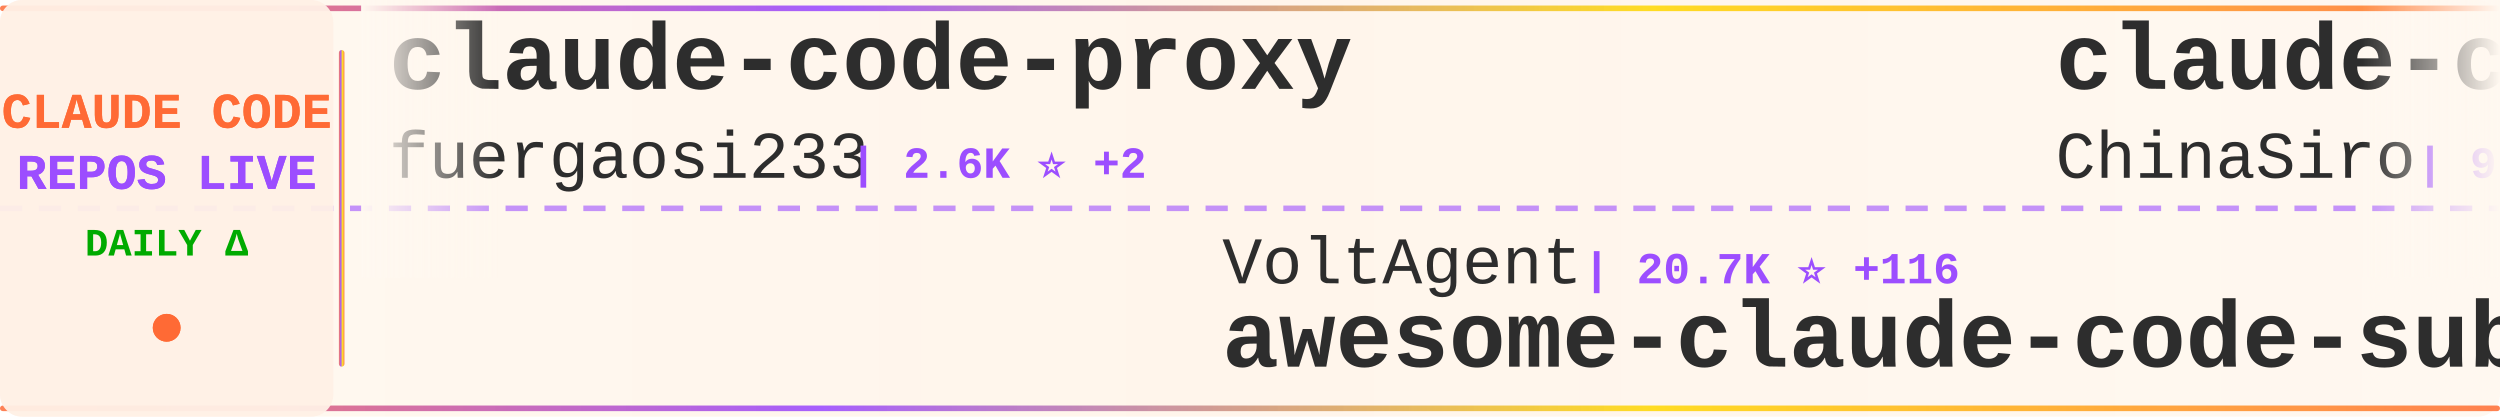
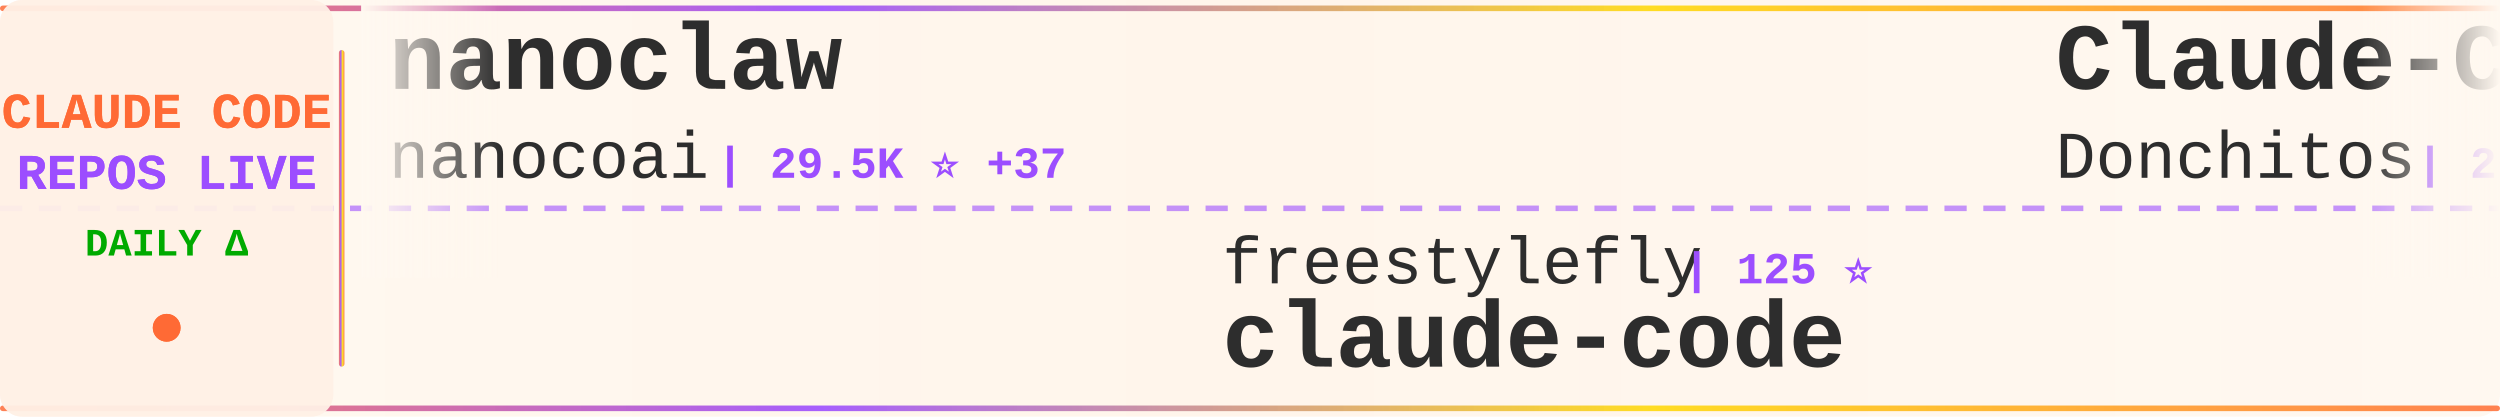
<svg xmlns="http://www.w3.org/2000/svg" width="900" height="150">
  <defs>
    <linearGradient id="tickerBg" x1="0%" y1="0%" x2="100%" y2="0%">
      <stop offset="0%" style="stop-color:#fff8f0;stop-opacity:0.98" />
      <stop offset="50%" style="stop-color:#fff5eb;stop-opacity:1" />
      <stop offset="100%" style="stop-color:#fff8f0;stop-opacity:0.98" />
    </linearGradient>
    <linearGradient id="borderGrad" x1="0%" y1="0%" x2="100%" y2="0%">
      <stop offset="0%" style="stop-color:#FF6B35;stop-opacity:0.85">
        <animate attributeName="stop-opacity" values="0.85;1;0.85" dur="2s" repeatCount="indefinite" />
      </stop>
      <stop offset="33%" style="stop-color:#9C4EFF;stop-opacity:0.9">
        <animate attributeName="stop-opacity" values="0.9;1;0.9" dur="2.2s" repeatCount="indefinite" />
      </stop>
      <stop offset="66%" style="stop-color:#FFD700;stop-opacity:0.85">
        <animate attributeName="stop-opacity" values="0.85;1;0.85" dur="1.8s" repeatCount="indefinite" />
      </stop>
      <stop offset="100%" style="stop-color:#FF6B35;stop-opacity:0.85">
        <animate attributeName="stop-opacity" values="0.85;1;0.85" dur="2s" repeatCount="indefinite" />
      </stop>
    </linearGradient>
    <filter id="textGlow">
      <feGaussianBlur stdDeviation="0.15" result="coloredBlur" />
      <feMerge>
        <feMergeNode in="coloredBlur" />
        <feMergeNode in="SourceGraphic" />
      </feMerge>
    </filter>
    <filter id="metricGlow">
      <feGaussianBlur stdDeviation="0.2" result="coloredBlur" />
      <feMerge>
        <feMergeNode in="coloredBlur" />
        <feMergeNode in="SourceGraphic" />
      </feMerge>
    </filter>
    <linearGradient id="leftFade" x1="0%" y1="0%" x2="100%" y2="0%">
      <stop offset="0%" style="stop-color:#fff8f0;stop-opacity:1" />
      <stop offset="100%" style="stop-color:#fff8f0;stop-opacity:0" />
    </linearGradient>
    <linearGradient id="rightFade" x1="0%" y1="0%" x2="100%" y2="0%">
      <stop offset="0%" style="stop-color:#fff8f0;stop-opacity:0" />
      <stop offset="100%" style="stop-color:#fff8f0;stop-opacity:1" />
    </linearGradient>
  </defs>
  <rect width="900" height="150" fill="url(#tickerBg)" rx="8" />
  <rect x="0" y="2" width="900" height="2" fill="url(#borderGrad)" rx="1" />
  <rect x="0" y="146" width="900" height="2" fill="url(#borderGrad)" rx="1" />
  <line x1="0" y1="75" x2="900" y2="75" stroke="#9C4EFF" stroke-width="2" stroke-dasharray="8 6" opacity="0.6" />
  <rect x="0" y="0" width="120" height="150" fill="#fff0e6" opacity="0.95" rx="8" />
  <text x="60" y="46" font-family="'Courier New', monospace" font-size="18" font-weight="bold" fill="#FF6B35" text-anchor="middle" filter="url(#textGlow)">
    CLAUDE CODE
  </text>
  <text x="60" y="68" font-family="'Courier New', monospace" font-size="18" font-weight="bold" fill="#9C4EFF" text-anchor="middle" filter="url(#textGlow)">
    REPOS LIVE
  </text>
  <text x="60" y="92" font-family="'Courier New', monospace" font-size="14" font-weight="bold" fill="#00aa00" text-anchor="middle">
    DAILY Δ
  </text>
  <circle cx="60" cy="118" r="5" fill="#FF6B35" filter="url(#metricGlow)">
    <animate attributeName="r" values="4;6;4" dur="1.5s" repeatCount="indefinite" />
    <animate attributeName="opacity" values="0.6;1;0.6" dur="1.5s" repeatCount="indefinite" />
  </circle>
  <rect x="122" y="18" width="2" height="114" fill="url(#borderGrad)" rx="1" />
  <clipPath id="tickerClip">
    <rect x="130" y="0" width="770" height="150" />
  </clipPath>
  <g clip-path="url(#tickerClip)">
    <g id="tickerItems">
      <animateTransform attributeName="transform" attributeType="XML" type="translate" from="0 0" to="-3000 0" dur="54s" repeatCount="indefinite" />
      <g transform="translate(0, 0)">
-         <text x="140" y="32" font-family="'Courier New', monospace" font-size="34" font-weight="bold" fill="#2d2d2d">claude-code-proxy</text>
-         <text x="140" y="64" font-family="'Courier New', monospace" font-size="24" font-weight="normal" fill="#2d2d2d" opacity="1.0">fuergaosi233</text>
-         <text x="306" y="64" font-family="'Courier New', monospace" font-size="16" font-weight="bold" fill="#9C4EFF"> | 2.6K ⭐ +2</text>
+         <text x="140" y="32" font-family="'Courier New', monospace" font-size="34" font-weight="bold" fill="#2d2d2d">nanoclaw</text>
+         <text x="140" y="64" font-family="'Courier New', monospace" font-size="24" font-weight="normal" fill="#2d2d2d" opacity="1.0">nanocoai</text>
+         <text x="258" y="64" font-family="'Courier New', monospace" font-size="16" font-weight="bold" fill="#9C4EFF"> | 29.5K ⭐ +37</text>
      </g>
      <g transform="translate(300, 0)">
-         <text x="140" y="102" font-family="'Courier New', monospace" font-size="24" font-weight="normal" fill="#2d2d2d" opacity="1.0">VoltAgent</text>
-         <text x="270" y="102" font-family="'Courier New', monospace" font-size="16" font-weight="bold" fill="#9C4EFF"> | 20.7K ⭐ +116</text>
-         <text x="140" y="132" font-family="'Courier New', monospace" font-size="34" font-weight="bold" fill="#2d2d2d">awesome-claude-code-suba...</text>
+         <text x="140" y="102" font-family="'Courier New', monospace" font-size="24" font-weight="normal" fill="#2d2d2d" opacity="1.0">freestylefly</text>
+         <text x="306" y="102" font-family="'Courier New', monospace" font-size="16" font-weight="bold" fill="#9C4EFF"> | 125 ⭐</text>
+         <text x="140" y="132" font-family="'Courier New', monospace" font-size="34" font-weight="bold" fill="#2d2d2d">claude-code</text>
      </g>
      <g transform="translate(600, 0)">
-         <text x="140" y="32" font-family="'Courier New', monospace" font-size="34" font-weight="bold" fill="#2d2d2d">claude-code-sourcemap</text>
-         <text x="140" y="64" font-family="'Courier New', monospace" font-size="24" font-weight="normal" fill="#2d2d2d" opacity="1.0">ChinaSiro</text>
-         <text x="270" y="64" font-family="'Courier New', monospace" font-size="16" font-weight="bold" fill="#9C4EFF"> | 9.3K ⭐ +12</text>
+         <text x="140" y="32" font-family="'Courier New', monospace" font-size="34" font-weight="bold" fill="#2d2d2d">Claude-Code-Game-Studios</text>
+         <text x="140" y="64" font-family="'Courier New', monospace" font-size="24" font-weight="normal" fill="#2d2d2d" opacity="1.0">Donchitos</text>
+         <text x="270" y="64" font-family="'Courier New', monospace" font-size="16" font-weight="bold" fill="#9C4EFF"> | 20.3K ⭐ +100</text>
      </g>
      <g transform="translate(900, 0)">
-         <text x="140" y="102" font-family="'Courier New', monospace" font-size="24" font-weight="normal" fill="#2d2d2d" opacity="1.0">luongnv89</text>
-         <text x="270" y="102" font-family="'Courier New', monospace" font-size="16" font-weight="bold" fill="#9C4EFF"> | 34.4K ⭐ +103</text>
-         <text x="140" y="132" font-family="'Courier New', monospace" font-size="34" font-weight="bold" fill="#2d2d2d">claude-howto</text>
+         <text x="140" y="102" font-family="'Courier New', monospace" font-size="24" font-weight="normal" fill="#2d2d2d" opacity="1.0">anthropics</text>
+         <text x="282" y="102" font-family="'Courier New', monospace" font-size="16" font-weight="bold" fill="#9C4EFF"> | 7.8K ⭐ +20</text>
+         <text x="140" y="132" font-family="'Courier New', monospace" font-size="34" font-weight="bold" fill="#2d2d2d">claude-code-action</text>
      </g>
      <g transform="translate(1200, 0)">
-         <text x="140" y="32" font-family="'Courier New', monospace" font-size="34" font-weight="bold" fill="#2d2d2d">ECC</text>
-         <text x="140" y="64" font-family="'Courier New', monospace" font-size="24" font-weight="normal" fill="#2d2d2d" opacity="1.0">affaan-m</text>
-         <text x="258" y="64" font-family="'Courier New', monospace" font-size="16" font-weight="bold" fill="#9C4EFF"> | 196.6K ⭐ +1.4K</text>
+         <text x="140" y="32" font-family="'Courier New', monospace" font-size="34" font-weight="bold" fill="#2d2d2d">claude-code</text>
+         <text x="140" y="64" font-family="'Courier New', monospace" font-size="24" font-weight="normal" fill="#2d2d2d" opacity="1.0">anthropics</text>
+         <text x="282" y="64" font-family="'Courier New', monospace" font-size="16" font-weight="bold" fill="#9C4EFF"> | 127.3K ⭐ +315</text>
      </g>
      <g transform="translate(1500, 0)">
-         <text x="140" y="102" font-family="'Courier New', monospace" font-size="24" font-weight="normal" fill="#2d2d2d" opacity="1.0">jarmuine</text>
-         <text x="258" y="102" font-family="'Courier New', monospace" font-size="16" font-weight="bold" fill="#9C4EFF"> | 2.2K ⭐ +3</text>
-         <text x="140" y="132" font-family="'Courier New', monospace" font-size="34" font-weight="bold" fill="#2d2d2d">claude-code</text>
+         <text x="140" y="102" font-family="'Courier New', monospace" font-size="24" font-weight="normal" fill="#2d2d2d" opacity="1.0">fazxes</text>
+         <text x="234" y="102" font-family="'Courier New', monospace" font-size="16" font-weight="bold" fill="#9C4EFF"> | 217 ⭐ +1</text>
+         <text x="140" y="132" font-family="'Courier New', monospace" font-size="34" font-weight="bold" fill="#2d2d2d">Claude-code</text>
      </g>
      <g transform="translate(1800, 0)">
        <text x="140" y="32" font-family="'Courier New', monospace" font-size="34" font-weight="bold" fill="#2d2d2d">claude-code</text>
-         <text x="140" y="64" font-family="'Courier New', monospace" font-size="24" font-weight="normal" fill="#2d2d2d" opacity="1.0">freestylefly</text>
-         <text x="306" y="64" font-family="'Courier New', monospace" font-size="16" font-weight="bold" fill="#9C4EFF"> | 125 ⭐</text>
+         <text x="140" y="64" font-family="'Courier New', monospace" font-size="24" font-weight="normal" fill="#2d2d2d" opacity="1.0">T-Lab-CUHKSZ</text>
+         <text x="306" y="64" font-family="'Courier New', monospace" font-size="16" font-weight="bold" fill="#9C4EFF"> | 315 ⭐ +1</text>
      </g>
      <g transform="translate(2100, 0)">
-         <text x="140" y="102" font-family="'Courier New', monospace" font-size="24" font-weight="normal" fill="#2d2d2d" opacity="1.0">Windy3f3f3f3f</text>
-         <text x="318" y="102" font-family="'Courier New', monospace" font-size="16" font-weight="bold" fill="#9C4EFF"> | 2.5K ⭐ +8</text>
-         <text x="140" y="132" font-family="'Courier New', monospace" font-size="34" font-weight="bold" fill="#2d2d2d">how-claude-code-works</text>
+         <text x="140" y="102" font-family="'Courier New', monospace" font-size="24" font-weight="normal" fill="#2d2d2d" opacity="1.0">codeaashu</text>
+         <text x="270" y="102" font-family="'Courier New', monospace" font-size="16" font-weight="bold" fill="#9C4EFF"> | 2.7K ⭐ +10</text>
+         <text x="140" y="132" font-family="'Courier New', monospace" font-size="34" font-weight="bold" fill="#2d2d2d">claude-code</text>
      </g>
      <g transform="translate(2400, 0)">
-         <text x="140" y="32" font-family="'Courier New', monospace" font-size="34" font-weight="bold" fill="#2d2d2d">claude-code-engineering</text>
-         <text x="140" y="64" font-family="'Courier New', monospace" font-size="24" font-weight="normal" fill="#2d2d2d" opacity="1.0">huangjia2019</text>
-         <text x="306" y="64" font-family="'Courier New', monospace" font-size="16" font-weight="bold" fill="#9C4EFF"> | 723 ⭐ +11</text>
+         <text x="140" y="32" font-family="'Courier New', monospace" font-size="34" font-weight="bold" fill="#2d2d2d">claude-code</text>
+         <text x="140" y="64" font-family="'Courier New', monospace" font-size="24" font-weight="normal" fill="#2d2d2d" opacity="1.0">xorespesp</text>
+         <text x="270" y="64" font-family="'Courier New', monospace" font-size="16" font-weight="bold" fill="#9C4EFF"> | 225 ⭐</text>
      </g>
      <g transform="translate(2700, 0)">
-         <text x="140" y="102" font-family="'Courier New', monospace" font-size="24" font-weight="normal" fill="#2d2d2d" opacity="1.0">shanraisshan</text>
-         <text x="306" y="102" font-family="'Courier New', monospace" font-size="16" font-weight="bold" fill="#9C4EFF"> | 55.3K ⭐ +150</text>
-         <text x="140" y="132" font-family="'Courier New', monospace" font-size="34" font-weight="bold" fill="#2d2d2d">claude-code-best-practic...</text>
+         <text x="140" y="102" font-family="'Courier New', monospace" font-size="24" font-weight="normal" fill="#2d2d2d" opacity="1.0">anthropics</text>
+         <text x="282" y="102" font-family="'Courier New', monospace" font-size="16" font-weight="bold" fill="#9C4EFF"> | 849 ⭐ +2</text>
+         <text x="140" y="132" font-family="'Courier New', monospace" font-size="34" font-weight="bold" fill="#2d2d2d">claude-code-base-action</text>
      </g>
      <g transform="translate(3000, 0)">
-         <text x="140" y="32" font-family="'Courier New', monospace" font-size="34" font-weight="bold" fill="#2d2d2d">claude-code-proxy</text>
-         <text x="140" y="64" font-family="'Courier New', monospace" font-size="24" font-weight="normal" fill="#2d2d2d" opacity="1.0">fuergaosi233</text>
-         <text x="306" y="64" font-family="'Courier New', monospace" font-size="16" font-weight="bold" fill="#9C4EFF"> | 2.6K ⭐ +2</text>
+         <text x="140" y="32" font-family="'Courier New', monospace" font-size="34" font-weight="bold" fill="#2d2d2d">nanoclaw</text>
+         <text x="140" y="64" font-family="'Courier New', monospace" font-size="24" font-weight="normal" fill="#2d2d2d" opacity="1.0">nanocoai</text>
+         <text x="258" y="64" font-family="'Courier New', monospace" font-size="16" font-weight="bold" fill="#9C4EFF"> | 29.5K ⭐ +37</text>
      </g>
      <g transform="translate(3300, 0)">
-         <text x="140" y="102" font-family="'Courier New', monospace" font-size="24" font-weight="normal" fill="#2d2d2d" opacity="1.0">VoltAgent</text>
-         <text x="270" y="102" font-family="'Courier New', monospace" font-size="16" font-weight="bold" fill="#9C4EFF"> | 20.7K ⭐ +116</text>
-         <text x="140" y="132" font-family="'Courier New', monospace" font-size="34" font-weight="bold" fill="#2d2d2d">awesome-claude-code-suba...</text>
+         <text x="140" y="102" font-family="'Courier New', monospace" font-size="24" font-weight="normal" fill="#2d2d2d" opacity="1.0">freestylefly</text>
+         <text x="306" y="102" font-family="'Courier New', monospace" font-size="16" font-weight="bold" fill="#9C4EFF"> | 125 ⭐</text>
+         <text x="140" y="132" font-family="'Courier New', monospace" font-size="34" font-weight="bold" fill="#2d2d2d">claude-code</text>
      </g>
      <g transform="translate(3600, 0)">
-         <text x="140" y="32" font-family="'Courier New', monospace" font-size="34" font-weight="bold" fill="#2d2d2d">claude-code-sourcemap</text>
-         <text x="140" y="64" font-family="'Courier New', monospace" font-size="24" font-weight="normal" fill="#2d2d2d" opacity="1.0">ChinaSiro</text>
-         <text x="270" y="64" font-family="'Courier New', monospace" font-size="16" font-weight="bold" fill="#9C4EFF"> | 9.3K ⭐ +12</text>
+         <text x="140" y="32" font-family="'Courier New', monospace" font-size="34" font-weight="bold" fill="#2d2d2d">Claude-Code-Game-Studios</text>
+         <text x="140" y="64" font-family="'Courier New', monospace" font-size="24" font-weight="normal" fill="#2d2d2d" opacity="1.0">Donchitos</text>
+         <text x="270" y="64" font-family="'Courier New', monospace" font-size="16" font-weight="bold" fill="#9C4EFF"> | 20.3K ⭐ +100</text>
      </g>
      <g transform="translate(3900, 0)">
-         <text x="140" y="102" font-family="'Courier New', monospace" font-size="24" font-weight="normal" fill="#2d2d2d" opacity="1.0">luongnv89</text>
-         <text x="270" y="102" font-family="'Courier New', monospace" font-size="16" font-weight="bold" fill="#9C4EFF"> | 34.4K ⭐ +103</text>
-         <text x="140" y="132" font-family="'Courier New', monospace" font-size="34" font-weight="bold" fill="#2d2d2d">claude-howto</text>
+         <text x="140" y="102" font-family="'Courier New', monospace" font-size="24" font-weight="normal" fill="#2d2d2d" opacity="1.0">anthropics</text>
+         <text x="282" y="102" font-family="'Courier New', monospace" font-size="16" font-weight="bold" fill="#9C4EFF"> | 7.8K ⭐ +20</text>
+         <text x="140" y="132" font-family="'Courier New', monospace" font-size="34" font-weight="bold" fill="#2d2d2d">claude-code-action</text>
      </g>
    </g>
  </g>
  <rect x="130" y="0" width="50" height="100" fill="url(#leftFade)" />
  <rect x="850" y="0" width="50" height="100" fill="url(#rightFade)" />
</svg>
